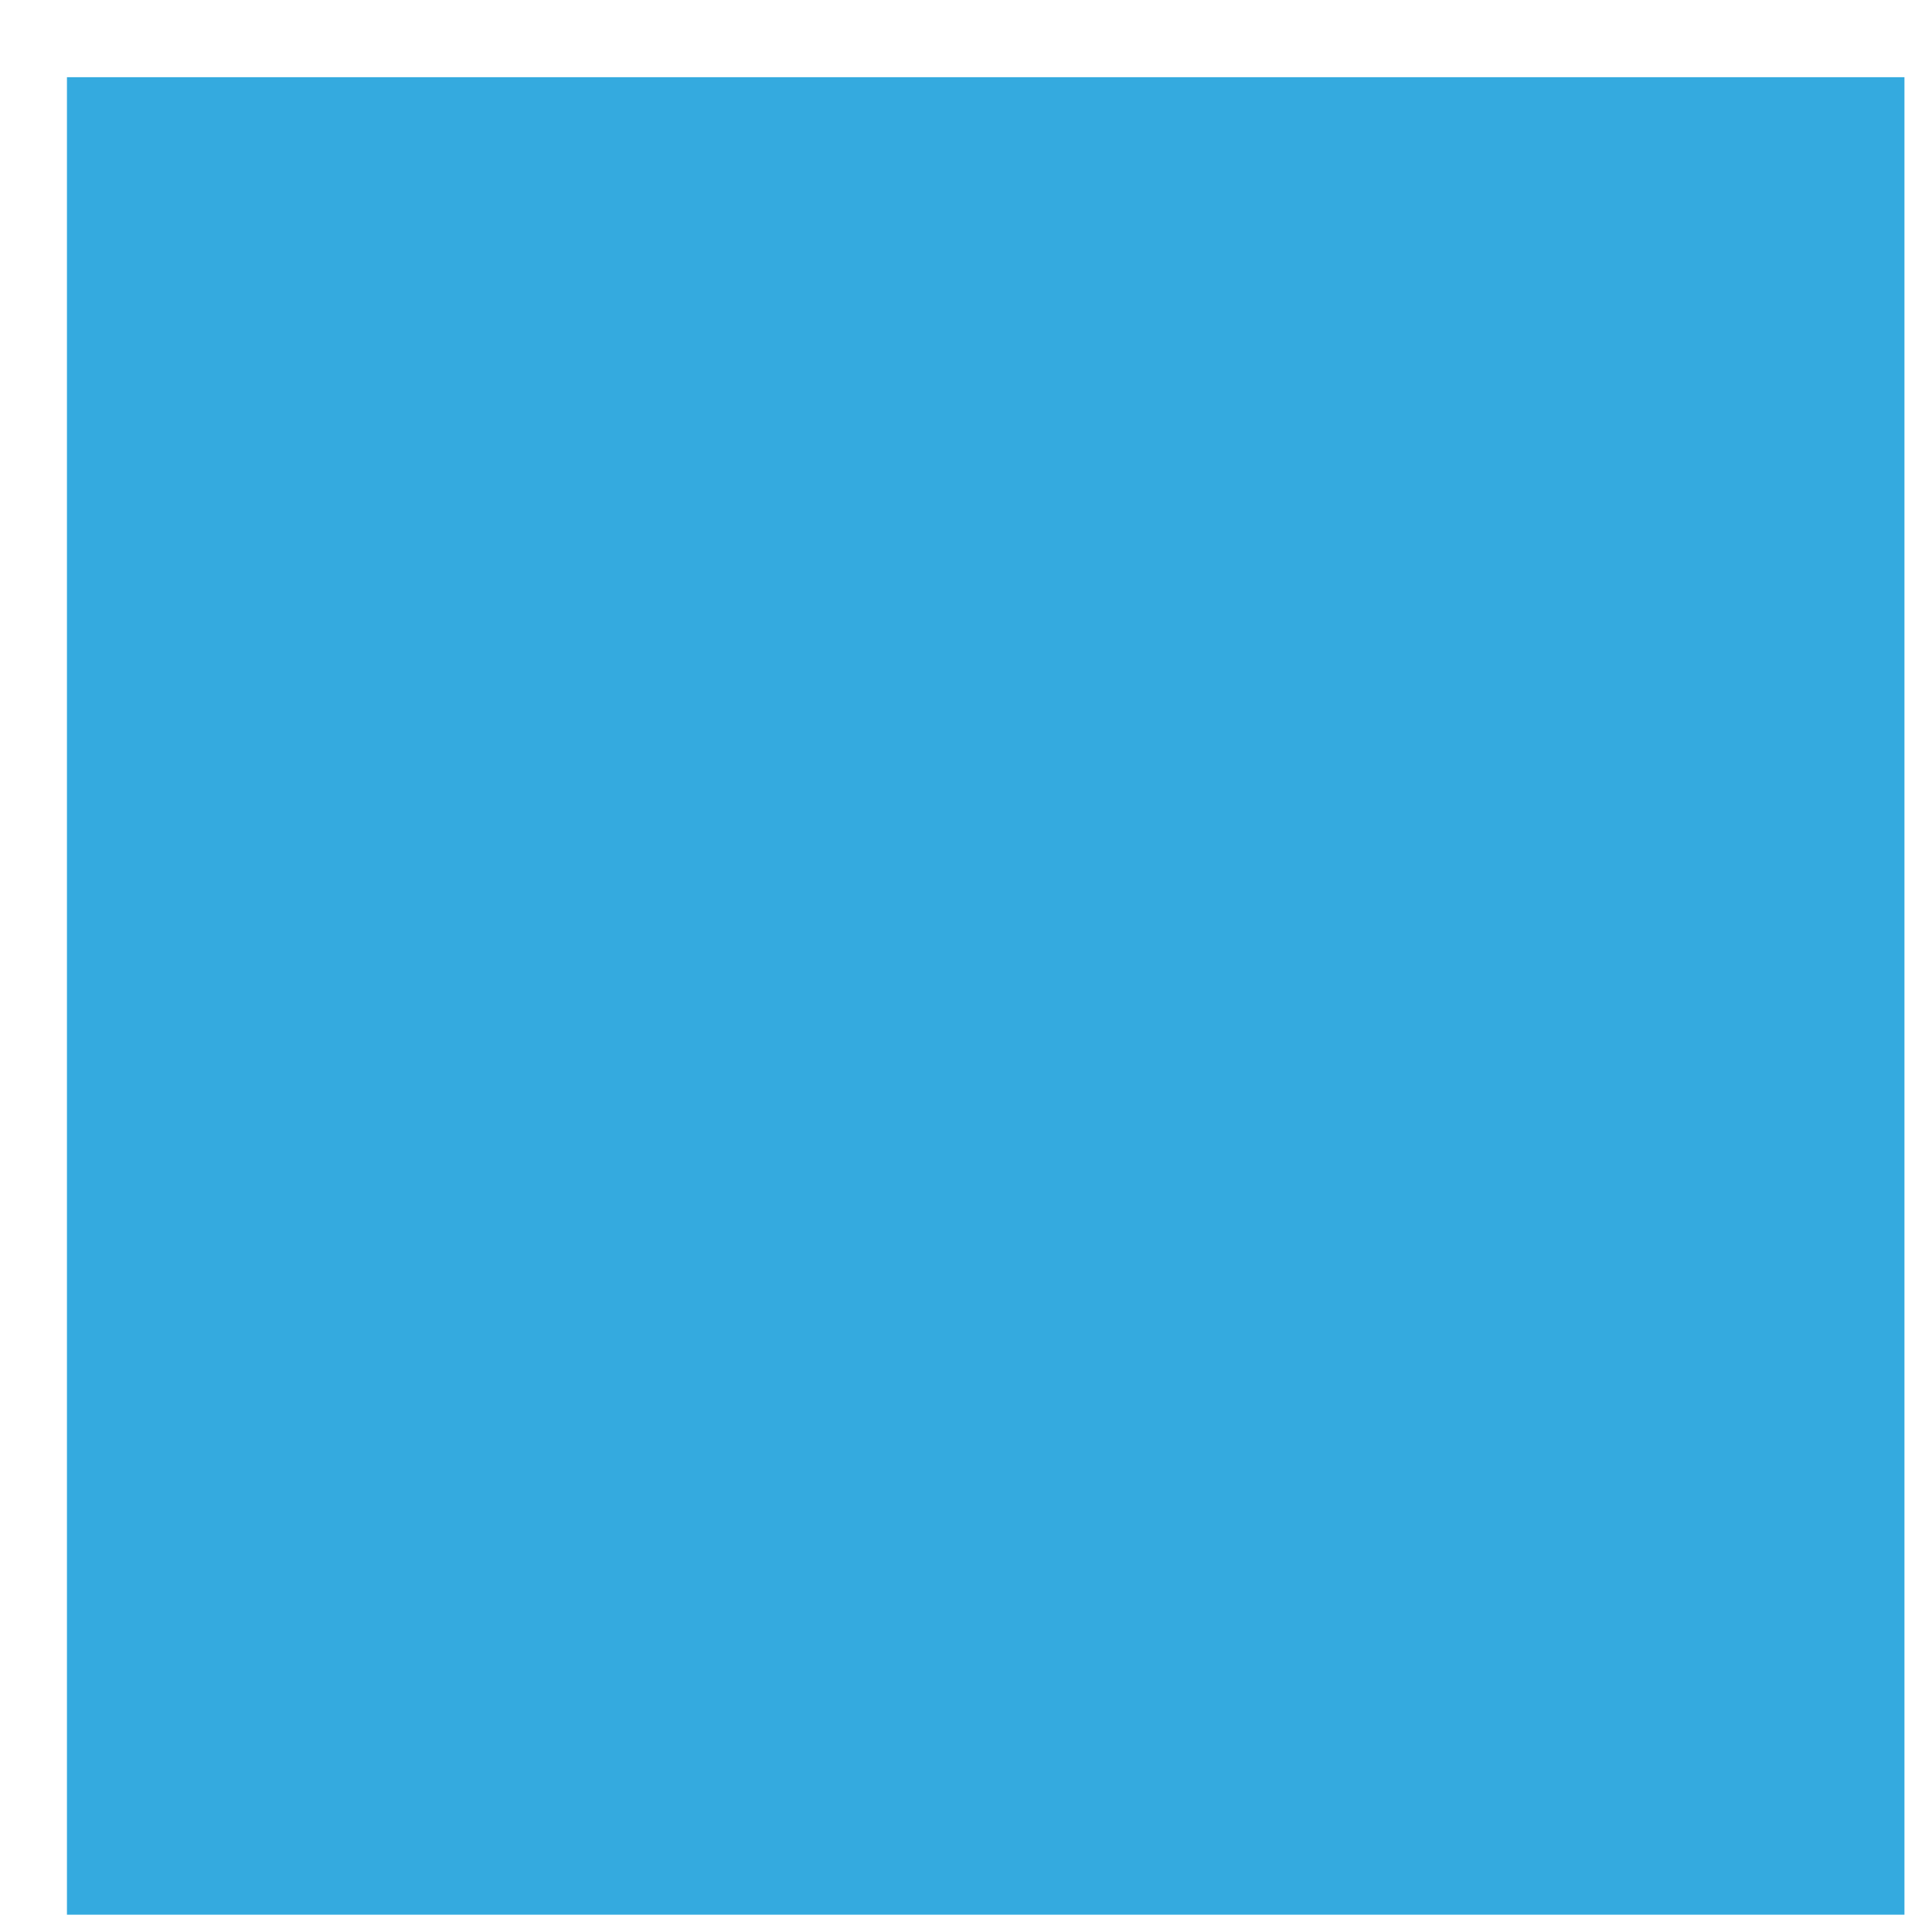
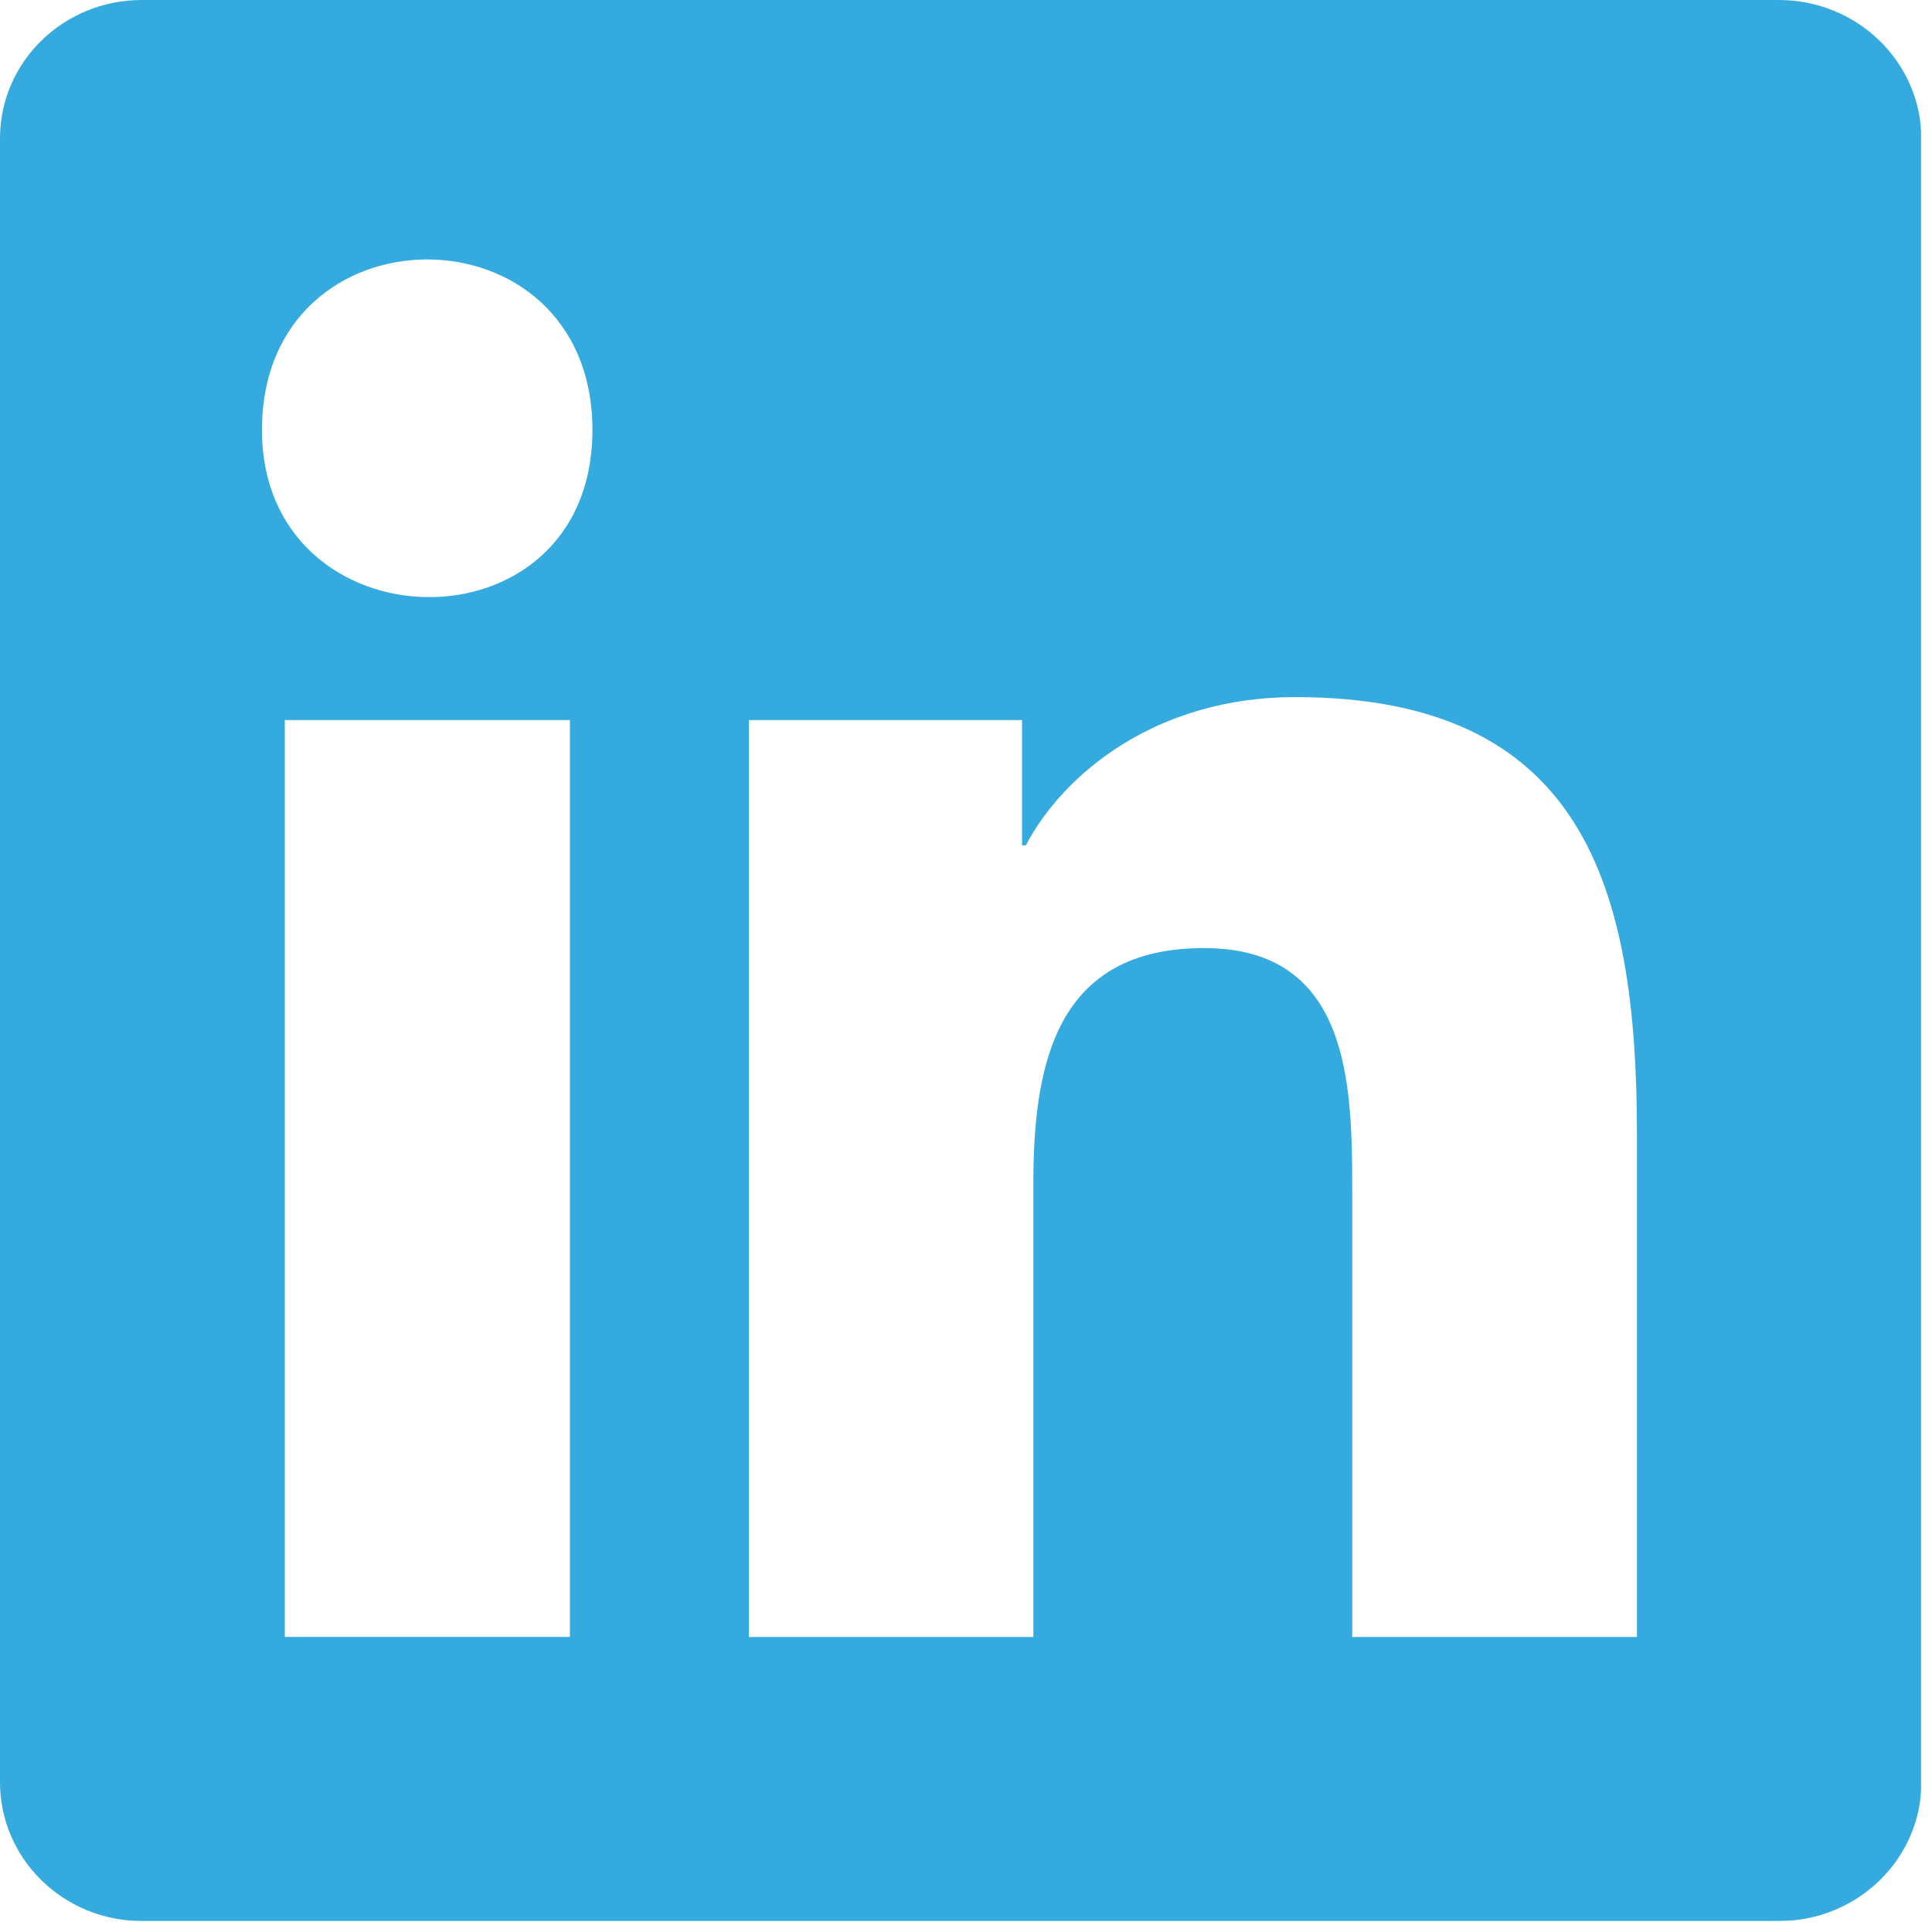
- <svg xmlns="http://www.w3.org/2000/svg" width="23" height="23" viewBox="0 0 23 23" fill="none">
-   <rect x="0.797" y="0.919" width="21.875" height="21.875" fill="#34AADF" />
+ <svg xmlns="http://www.w3.org/2000/svg" width="22" height="22" viewBox="0 0 22 22" fill="none">
+   <mask id="mask0_553_17897" style="mask-type:alpha" maskUnits="userSpaceOnUse" x="0" y="0" width="22" height="22">
+     <path fill-rule="evenodd" clip-rule="evenodd" d="M1.616 0H20.255C21.149 0 21.875 0.705 21.879 1.576V20.298C21.879 21.166 21.153 21.875 20.259 21.875H1.616C0.722 21.875 0 21.166 0 20.294V1.576C0 0.705 0.722 0 1.616 0ZM3.243 18.64H6.49V8.199H3.243V18.64ZM2.983 4.896C2.983 2.307 6.746 2.307 6.746 4.896C6.746 7.477 2.983 7.391 2.983 4.896ZM15.398 18.641H18.64V12.911C18.64 10.1 18.034 7.938 14.748 7.938C13.171 7.938 12.112 8.806 11.681 9.626H11.638V8.199H8.528V18.641H11.767V13.48C11.767 12.117 12.023 10.796 13.71 10.796C15.377 10.796 15.398 12.356 15.398 13.565V18.641Z" fill="#6B6C7E" />
+   </mask>
+   <g mask="url(#mask0_553_17897)">
+     <rect width="21.875" height="21.875" fill="#34AADF" />
+   </g>
</svg>
